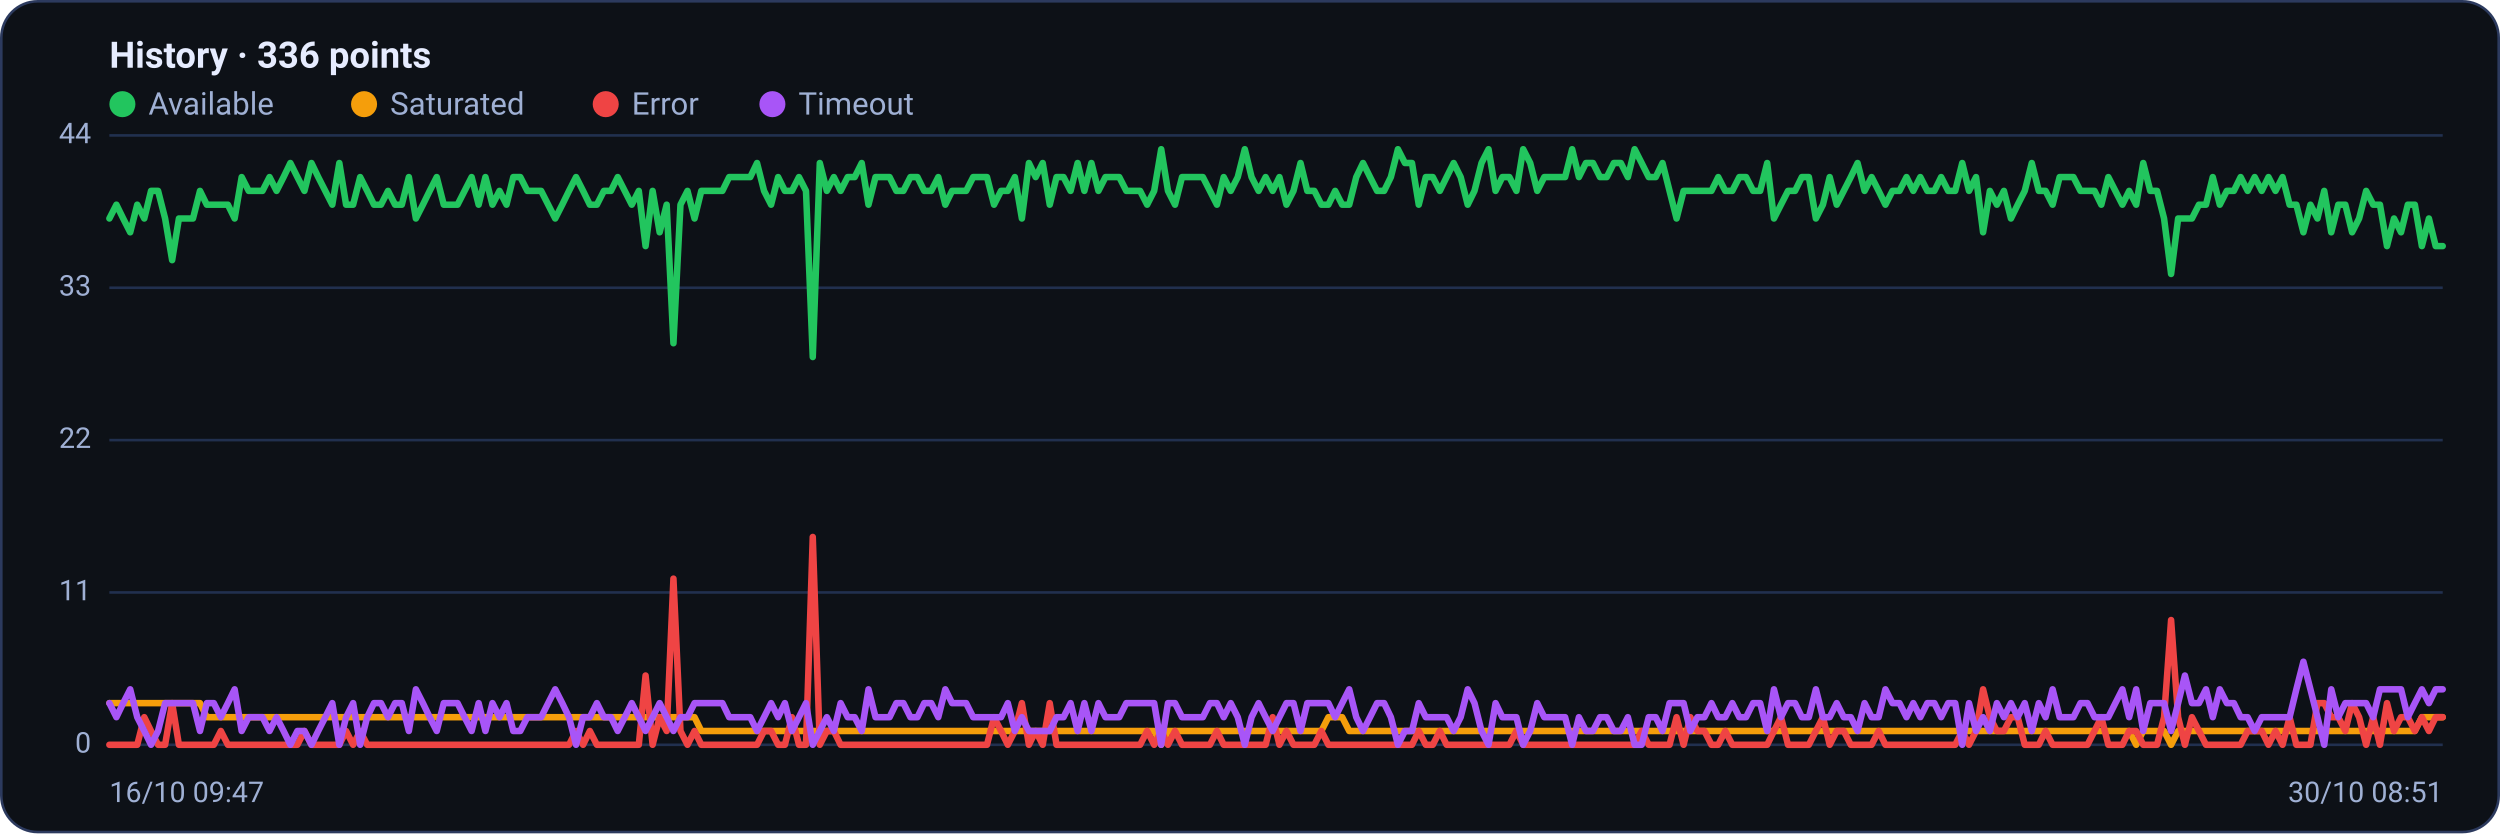
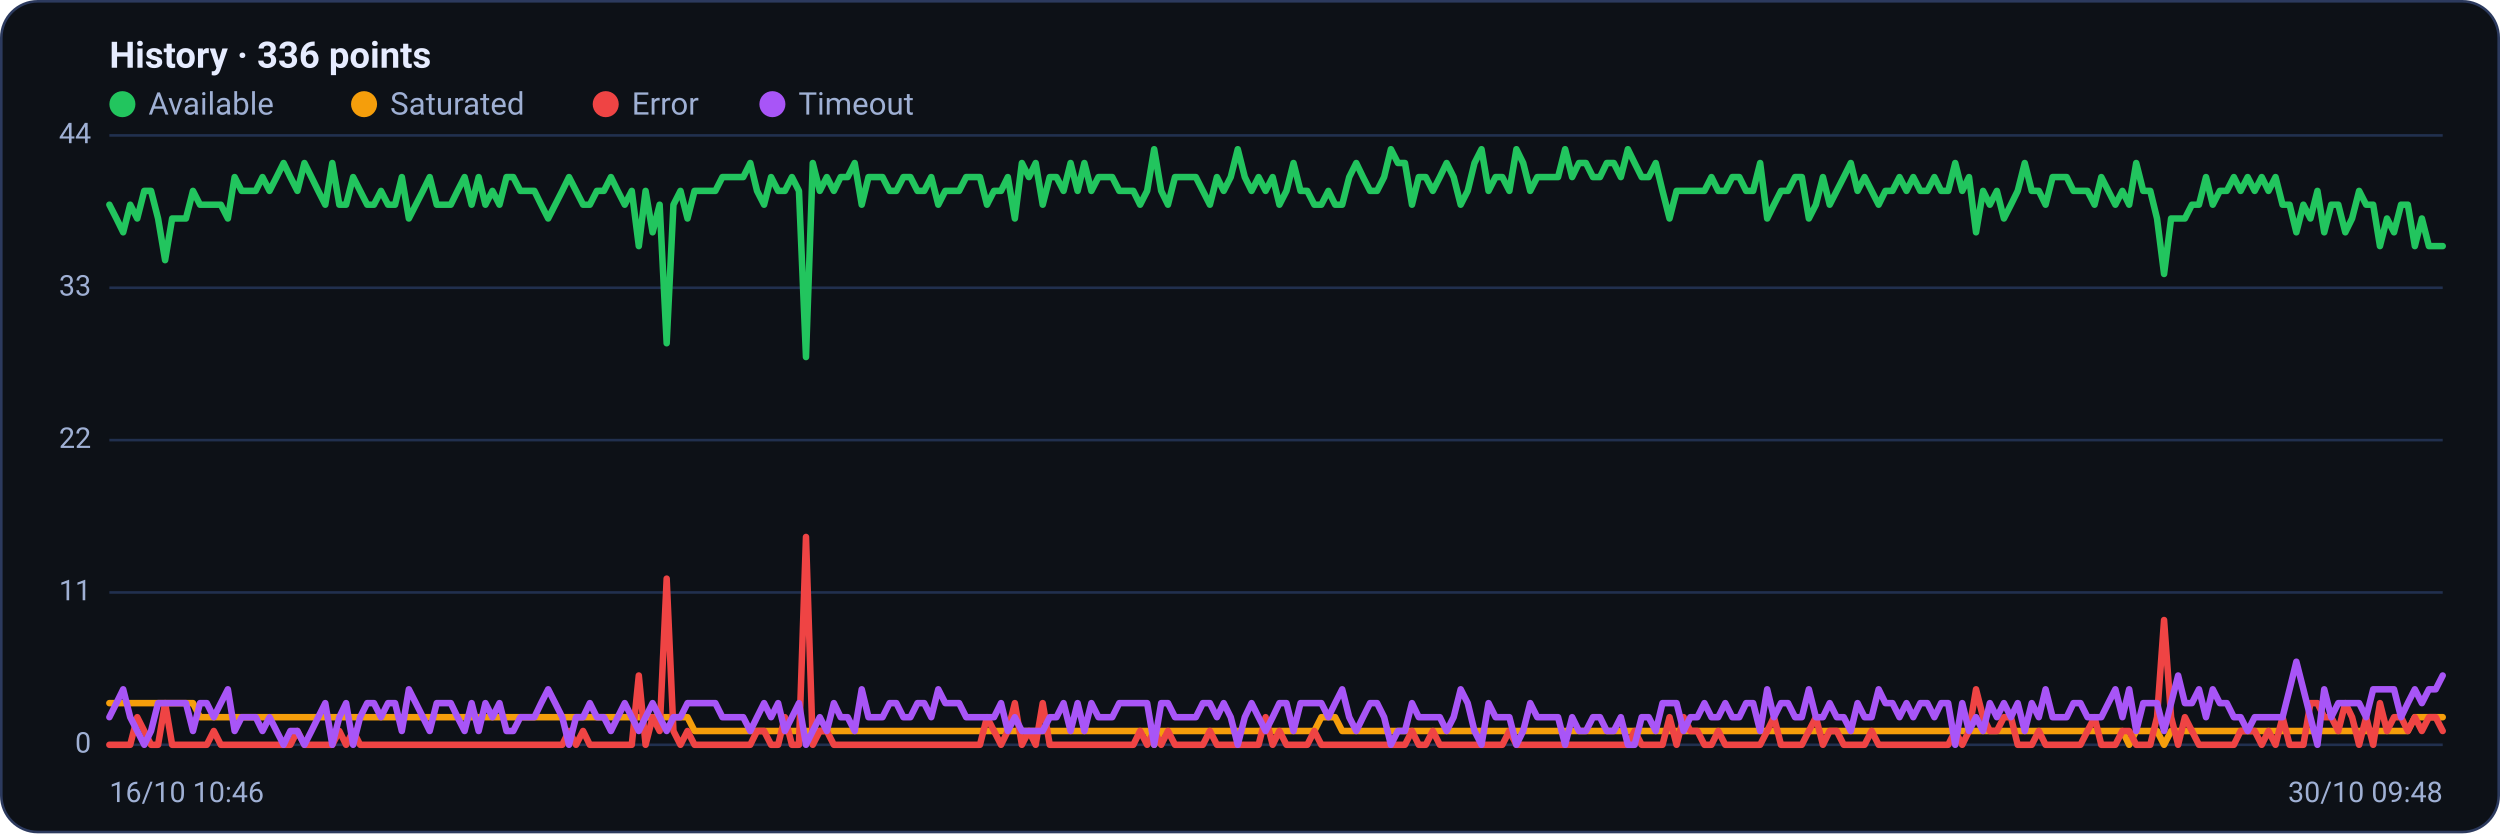
<svg xmlns="http://www.w3.org/2000/svg" viewBox="0 0 960 320" width="960" height="320" font-family="Segoe UI, system-ui, -apple-system, Roboto, Helvetica, Arial, sans-serif" role="img" aria-label="Availability history per region">
  <rect x="0.5" y="0.5" width="959" height="319" rx="14" fill="#0d1117" stroke="#2c3a5e" />
  <text x="42" y="26" font-size="14" font-weight="600" fill="#e6ecff">History · 336 points</text>
  <circle cx="47" cy="40" r="5" fill="#22c55e" />
  <text x="57" y="44" font-size="12" fill="#9fb0d4">Available</text>
  <circle cx="139.8" cy="40" r="5" fill="#f59e0b" />
  <text x="149.8" y="44" font-size="12" fill="#9fb0d4">Saturated</text>
  <circle cx="232.6" cy="40" r="5" fill="#ef4444" />
  <text x="242.6" y="44" font-size="12" fill="#9fb0d4">Error</text>
  <circle cx="296.6" cy="40" r="5" fill="#a855f7" />
  <text x="306.6" y="44" font-size="12" fill="#9fb0d4">Timeout</text>
  <line x1="42" y1="286.0" x2="938" y2="286.0" stroke="#21304f" stroke-width="1" />
  <text x="35" y="289.0" text-anchor="end" font-size="11" fill="#9fb0d4">0</text>
  <line x1="42" y1="227.5" x2="938" y2="227.5" stroke="#21304f" stroke-width="1" />
  <text x="35" y="230.5" text-anchor="end" font-size="11" fill="#9fb0d4">11</text>
  <line x1="42" y1="169.0" x2="938" y2="169.0" stroke="#21304f" stroke-width="1" />
  <text x="35" y="172.0" text-anchor="end" font-size="11" fill="#9fb0d4">22</text>
  <line x1="42" y1="110.5" x2="938" y2="110.5" stroke="#21304f" stroke-width="1" />
  <text x="35" y="113.5" text-anchor="end" font-size="11" fill="#9fb0d4">33</text>
  <line x1="42" y1="52.0" x2="938" y2="52.0" stroke="#21304f" stroke-width="1" />
  <text x="35" y="55.0" text-anchor="end" font-size="11" fill="#9fb0d4">44</text>
-   <polyline fill="none" stroke="#22c55e" stroke-width="2.5" stroke-linejoin="round" stroke-linecap="round" points="42.0,83.9 44.7,78.6 47.3,83.9 50.0,89.2 52.7,78.6 55.4,83.9 58.0,73.3 60.7,73.3 63.4,83.9 66.1,99.9 68.7,83.9 71.4,83.9 74.1,83.9 76.8,73.3 79.4,78.6 82.1,78.6 84.8,78.6 87.5,78.6 90.1,83.9 92.8,68.0 95.5,73.3 98.2,73.3 100.8,73.3 103.5,68.0 106.2,73.3 108.9,68.0 111.5,62.6 114.2,68.0 116.9,73.3 119.6,62.6 122.2,68.0 124.9,73.3 127.6,78.6 130.3,62.6 132.9,78.6 135.6,78.6 138.3,68.0 141.0,73.3 143.6,78.6 146.3,78.6 149.0,73.3 151.7,78.6 154.3,78.6 157.0,68.0 159.7,83.9 162.4,78.6 165.0,73.3 167.7,68.0 170.4,78.6 173.1,78.6 175.7,78.6 178.4,73.3 181.1,68.0 183.8,78.6 186.4,68.0 189.1,78.6 191.8,73.3 194.5,78.6 197.1,68.0 199.8,68.0 202.5,73.3 205.2,73.3 207.8,73.3 210.5,78.6 213.2,83.9 215.9,78.6 218.5,73.3 221.2,68.0 223.9,73.3 226.5,78.6 229.2,78.6 231.9,73.3 234.6,73.3 237.2,68.0 239.9,73.3 242.6,78.6 245.3,73.3 247.9,94.5 250.6,73.3 253.3,89.2 256.0,78.6 258.6,131.8 261.3,78.6 264.0,73.3 266.7,83.9 269.3,73.3 272.0,73.3 274.7,73.3 277.4,73.3 280.0,68.0 282.7,68.0 285.4,68.0 288.1,68.0 290.7,62.6 293.4,73.3 296.1,78.6 298.8,68.0 301.4,73.3 304.1,73.3 306.8,68.0 309.5,73.3 312.1,137.1 314.8,62.6 317.5,73.3 320.2,68.0 322.8,73.3 325.5,68.0 328.2,68.0 330.9,62.6 333.5,78.6 336.2,68.0 338.9,68.0 341.6,68.0 344.2,73.3 346.9,73.3 349.6,68.0 352.3,68.0 354.9,73.3 357.6,73.3 360.3,68.0 363.0,78.6 365.6,73.3 368.3,73.3 371.0,73.3 373.7,68.0 376.3,68.0 379.0,68.0 381.7,78.6 384.4,73.3 387.0,73.3 389.7,68.0 392.4,83.9 395.1,62.6 397.7,68.0 400.4,62.6 403.1,78.6 405.7,68.0 408.4,68.0 411.1,73.3 413.8,62.6 416.4,73.3 419.1,62.6 421.8,73.3 424.5,68.0 427.1,68.0 429.8,68.0 432.5,73.3 435.2,73.3 437.8,73.3 440.5,78.6 443.2,73.3 445.9,57.3 448.5,73.3 451.2,78.6 453.9,68.0 456.6,68.0 459.2,68.0 461.9,68.0 464.6,73.3 467.3,78.6 469.9,68.0 472.6,73.3 475.3,68.0 478.0,57.3 480.6,68.0 483.3,73.3 486.0,68.0 488.7,73.3 491.3,68.0 494.0,78.6 496.7,73.3 499.4,62.6 502.0,73.3 504.7,73.3 507.4,78.6 510.1,78.6 512.7,73.3 515.4,78.6 518.1,78.6 520.8,68.0 523.4,62.6 526.1,68.0 528.8,73.3 531.5,73.3 534.1,68.0 536.8,57.3 539.5,62.6 542.2,62.6 544.8,78.6 547.5,68.0 550.2,68.0 552.9,73.3 555.5,68.0 558.2,62.6 560.9,68.0 563.6,78.6 566.2,73.3 568.9,62.6 571.6,57.3 574.3,73.3 576.9,68.0 579.6,68.0 582.3,73.3 584.9,57.3 587.6,62.6 590.3,73.3 593.0,68.0 595.6,68.0 598.3,68.0 601.0,68.0 603.7,57.3 606.3,68.0 609.0,62.6 611.7,62.6 614.4,68.0 617.0,68.0 619.7,62.6 622.4,62.6 625.1,68.0 627.7,57.3 630.4,62.6 633.1,68.0 635.8,68.0 638.4,62.6 641.1,73.3 643.8,83.9 646.5,73.3 649.1,73.3 651.8,73.3 654.5,73.3 657.2,73.3 659.8,68.0 662.5,73.3 665.2,73.3 667.9,68.0 670.5,68.0 673.2,73.3 675.9,73.3 678.6,62.6 681.2,83.9 683.9,78.6 686.6,73.3 689.3,73.3 691.9,68.0 694.6,68.0 697.3,83.9 700.0,78.6 702.6,68.0 705.3,78.6 708.0,73.3 710.7,68.0 713.3,62.6 716.0,73.3 718.7,68.0 721.4,73.3 724.0,78.6 726.7,73.3 729.4,73.3 732.1,68.0 734.7,73.3 737.4,68.0 740.1,73.3 742.8,73.3 745.4,68.0 748.1,73.3 750.8,73.3 753.5,62.6 756.1,73.3 758.8,68.0 761.5,89.2 764.1,73.3 766.8,78.6 769.5,73.3 772.2,83.9 774.8,78.6 777.5,73.3 780.2,62.6 782.9,73.3 785.5,73.3 788.2,78.6 790.9,68.0 793.6,68.0 796.2,68.0 798.9,73.3 801.6,73.3 804.3,73.3 806.9,78.6 809.6,68.0 812.3,73.3 815.0,78.6 817.6,73.3 820.3,78.6 823.0,62.6 825.7,73.3 828.3,73.3 831.0,83.9 833.7,105.2 836.4,83.9 839.0,83.9 841.7,83.9 844.4,78.6 847.1,78.6 849.7,68.0 852.4,78.6 855.1,73.3 857.8,73.3 860.4,68.0 863.1,73.3 865.8,68.0 868.5,73.3 871.1,68.0 873.8,73.3 876.5,68.0 879.2,78.6 881.8,78.6 884.5,89.2 887.2,78.6 889.9,83.9 892.5,73.3 895.2,89.2 897.9,78.6 900.6,78.6 903.2,89.2 905.9,83.9 908.6,73.3 911.3,78.6 913.9,78.6 916.6,94.5 919.3,83.9 922.0,89.2 924.6,78.6 927.3,78.6 930.0,94.5 932.7,83.9 935.3,94.5 938.0,94.5" />
-   <polyline fill="none" stroke="#f59e0b" stroke-width="2.5" stroke-linejoin="round" stroke-linecap="round" points="42.0,270.0 44.7,270.0 47.3,270.0 50.0,270.0 52.7,270.0 55.4,270.0 58.0,270.0 60.7,270.0 63.4,270.0 66.1,270.0 68.7,270.0 71.4,270.0 74.1,270.0 76.8,270.0 79.4,275.4 82.1,275.4 84.8,275.4 87.5,275.4 90.1,275.4 92.8,275.4 95.5,275.4 98.2,275.4 100.8,275.4 103.5,275.4 106.2,275.4 108.9,275.4 111.5,275.4 114.2,275.4 116.9,275.4 119.6,275.4 122.2,275.4 124.9,275.4 127.6,275.4 130.3,275.4 132.9,275.4 135.6,275.4 138.3,275.4 141.0,275.4 143.6,275.4 146.3,275.4 149.0,275.4 151.7,275.4 154.3,275.4 157.0,275.4 159.7,275.4 162.4,275.4 165.0,275.4 167.7,275.4 170.4,275.4 173.1,275.4 175.7,275.4 178.4,275.4 181.1,275.4 183.8,275.4 186.4,275.4 189.1,275.4 191.8,275.4 194.5,275.4 197.1,275.4 199.8,275.4 202.5,275.4 205.2,275.4 207.8,275.4 210.5,275.4 213.2,275.4 215.9,275.4 218.5,275.4 221.2,275.4 223.9,275.4 226.5,275.4 229.2,275.4 231.9,275.4 234.6,275.4 237.2,275.4 239.9,275.4 242.6,275.4 245.3,275.4 247.9,275.4 250.6,275.4 253.3,275.4 256.0,275.4 258.6,275.4 261.3,275.4 264.0,275.4 266.7,275.4 269.3,280.7 272.0,280.7 274.7,280.7 277.4,280.7 280.0,280.7 282.7,280.7 285.4,280.7 288.1,280.7 290.7,280.7 293.4,280.7 296.1,280.7 298.8,280.7 301.4,280.7 304.1,280.7 306.8,280.7 309.5,280.7 312.1,280.7 314.8,280.7 317.5,280.7 320.2,280.7 322.8,280.7 325.5,280.7 328.2,280.7 330.9,280.7 333.5,280.7 336.2,280.7 338.9,280.7 341.6,280.7 344.2,280.7 346.9,280.7 349.6,280.7 352.3,280.7 354.9,280.7 357.6,280.7 360.3,280.7 363.0,280.7 365.6,280.7 368.3,280.7 371.0,280.7 373.7,280.7 376.3,280.7 379.0,280.7 381.7,280.7 384.4,280.7 387.0,280.7 389.7,280.7 392.4,280.7 395.1,280.7 397.7,280.7 400.4,280.7 403.1,280.7 405.7,280.7 408.4,280.7 411.1,280.7 413.8,280.7 416.4,280.7 419.1,280.7 421.8,280.7 424.5,280.7 427.1,280.7 429.8,280.7 432.5,280.7 435.2,280.7 437.8,280.7 440.5,280.7 443.2,280.7 445.9,286.0 448.5,280.7 451.2,280.7 453.9,280.7 456.6,280.7 459.2,280.7 461.9,280.7 464.6,280.7 467.3,280.7 469.9,280.7 472.6,280.7 475.3,280.7 478.0,280.7 480.6,280.7 483.3,280.7 486.0,280.7 488.7,280.7 491.3,280.7 494.0,280.7 496.7,280.7 499.4,280.7 502.0,280.7 504.7,280.7 507.4,280.7 510.1,275.4 512.7,275.4 515.4,275.4 518.1,280.7 520.8,280.7 523.4,280.7 526.1,280.7 528.8,280.7 531.5,280.7 534.1,280.7 536.8,280.7 539.5,280.7 542.2,280.7 544.8,280.7 547.5,280.7 550.2,280.7 552.9,280.7 555.5,280.7 558.2,280.7 560.9,280.7 563.6,280.7 566.2,280.7 568.9,280.7 571.6,280.7 574.3,280.7 576.9,280.7 579.6,280.7 582.3,280.7 584.9,280.7 587.6,280.7 590.3,280.7 593.0,280.7 595.6,280.7 598.3,280.7 601.0,280.7 603.7,280.7 606.3,280.7 609.0,280.7 611.7,280.7 614.4,280.7 617.0,280.7 619.7,280.7 622.4,280.7 625.1,280.7 627.7,280.7 630.4,280.7 633.1,280.7 635.8,280.7 638.4,280.7 641.1,280.7 643.8,280.7 646.5,280.7 649.1,280.7 651.8,280.7 654.5,280.7 657.2,280.7 659.8,280.7 662.5,280.7 665.2,280.7 667.9,280.7 670.5,280.7 673.2,280.7 675.9,280.7 678.6,280.7 681.2,280.7 683.9,280.7 686.6,280.7 689.3,280.7 691.9,280.7 694.6,280.7 697.3,280.7 700.0,280.7 702.6,280.7 705.3,280.7 708.0,280.7 710.7,280.7 713.3,280.7 716.0,280.7 718.7,280.7 721.4,280.7 724.0,280.7 726.7,280.7 729.4,280.7 732.1,280.7 734.7,280.7 737.4,280.7 740.1,280.7 742.8,280.7 745.4,280.7 748.1,280.7 750.8,280.7 753.5,280.7 756.1,280.7 758.8,280.7 761.5,280.7 764.1,280.7 766.8,280.7 769.5,280.7 772.2,280.7 774.8,280.7 777.5,280.7 780.2,280.7 782.9,280.7 785.5,280.7 788.2,280.7 790.9,280.7 793.6,280.7 796.2,280.7 798.9,280.7 801.6,280.7 804.3,280.7 806.9,280.7 809.6,280.7 812.3,280.7 815.0,280.7 817.6,280.7 820.3,286.0 823.0,280.7 825.7,280.7 828.3,280.7 831.0,280.7 833.7,286.0 836.4,280.7 839.0,280.7 841.7,280.7 844.4,280.7 847.1,280.7 849.7,280.7 852.4,280.7 855.1,280.7 857.8,280.7 860.4,280.7 863.1,280.7 865.8,280.7 868.5,280.7 871.1,280.7 873.8,280.7 876.5,280.7 879.2,280.7 881.8,280.7 884.5,280.7 887.2,280.7 889.9,280.7 892.5,280.7 895.2,280.7 897.9,280.7 900.6,280.7 903.2,280.7 905.9,280.7 908.6,280.7 911.3,280.7 913.9,280.7 916.6,280.7 919.3,280.7 922.0,280.7 924.6,280.7 927.3,280.7 930.0,275.4 932.7,275.4 935.3,275.4 938.0,275.4" />
-   <polyline fill="none" stroke="#ef4444" stroke-width="2.5" stroke-linejoin="round" stroke-linecap="round" points="42.0,286.0 44.7,286.0 47.3,286.0 50.0,286.0 52.7,286.0 55.4,275.4 58.0,280.7 60.7,286.0 63.4,286.0 66.1,270.0 68.7,286.0 71.4,286.0 74.1,286.0 76.8,286.0 79.4,286.0 82.1,286.0 84.8,280.7 87.5,286.0 90.1,286.0 92.8,286.0 95.5,286.0 98.2,286.0 100.8,286.0 103.5,286.0 106.2,286.0 108.9,286.0 111.5,286.0 114.2,286.0 116.9,280.7 119.6,286.0 122.2,286.0 124.9,286.0 127.6,286.0 130.3,286.0 132.9,280.7 135.6,286.0 138.3,280.7 141.0,286.0 143.6,286.0 146.3,286.0 149.0,286.0 151.7,286.0 154.3,286.0 157.0,286.0 159.7,286.0 162.4,286.0 165.0,286.0 167.7,286.0 170.4,286.0 173.1,286.0 175.7,286.0 178.4,286.0 181.1,286.0 183.8,286.0 186.4,286.0 189.1,286.0 191.8,286.0 194.5,286.0 197.1,286.0 199.8,286.0 202.5,286.0 205.2,286.0 207.8,286.0 210.5,286.0 213.2,286.0 215.9,286.0 218.5,286.0 221.2,280.7 223.9,286.0 226.5,280.7 229.2,286.0 231.9,286.0 234.6,286.0 237.2,286.0 239.9,286.0 242.6,286.0 245.3,286.0 247.9,259.4 250.6,286.0 253.3,275.4 256.0,280.7 258.6,222.2 261.3,280.7 264.0,286.0 266.7,280.7 269.3,286.0 272.0,286.0 274.7,286.0 277.4,286.0 280.0,286.0 282.7,286.0 285.4,286.0 288.1,286.0 290.7,286.0 293.4,280.7 296.1,280.7 298.8,286.0 301.4,286.0 304.1,275.4 306.8,286.0 309.5,286.0 312.1,206.2 314.8,286.0 317.5,280.7 320.2,280.7 322.8,286.0 325.5,286.0 328.2,286.0 330.9,286.0 333.5,286.0 336.2,286.0 338.9,286.0 341.6,286.0 344.2,286.0 346.9,286.0 349.6,286.0 352.3,286.0 354.9,286.0 357.6,286.0 360.3,286.0 363.0,286.0 365.6,286.0 368.3,286.0 371.0,286.0 373.7,286.0 376.3,286.0 379.0,286.0 381.7,275.4 384.4,280.7 387.0,286.0 389.7,280.7 392.4,270.0 395.1,286.0 397.7,280.7 400.4,286.0 403.1,270.0 405.7,286.0 408.4,286.0 411.1,286.0 413.8,286.0 416.4,286.0 419.1,286.0 421.8,286.0 424.5,286.0 427.1,286.0 429.8,286.0 432.5,286.0 435.2,286.0 437.8,286.0 440.5,280.7 443.2,286.0 445.9,280.7 448.5,286.0 451.2,280.7 453.9,286.0 456.6,286.0 459.2,286.0 461.9,286.0 464.6,286.0 467.3,280.7 469.9,286.0 472.6,286.0 475.3,286.0 478.0,286.0 480.6,286.0 483.3,286.0 486.0,286.0 488.7,275.4 491.3,286.0 494.0,280.7 496.7,286.0 499.4,286.0 502.0,286.0 504.7,286.0 507.4,280.7 510.1,286.0 512.7,286.0 515.4,286.0 518.1,286.0 520.8,286.0 523.4,286.0 526.1,286.0 528.8,286.0 531.5,286.0 534.1,286.0 536.8,286.0 539.5,286.0 542.2,286.0 544.8,280.7 547.5,286.0 550.2,286.0 552.9,280.7 555.5,286.0 558.2,286.0 560.9,286.0 563.6,286.0 566.2,286.0 568.9,286.0 571.6,286.0 574.3,286.0 576.9,286.0 579.6,286.0 582.3,280.7 584.9,286.0 587.6,286.0 590.3,286.0 593.0,286.0 595.6,286.0 598.3,286.0 601.0,286.0 603.7,286.0 606.3,286.0 609.0,286.0 611.7,286.0 614.4,286.0 617.0,286.0 619.7,286.0 622.4,286.0 625.1,286.0 627.7,286.0 630.4,280.7 633.1,286.0 635.8,286.0 638.4,286.0 641.1,286.0 643.8,275.4 646.5,286.0 649.1,275.4 651.8,280.7 654.5,280.7 657.2,286.0 659.8,286.0 662.5,280.7 665.2,286.0 667.9,286.0 670.5,286.0 673.2,286.0 675.9,286.0 678.6,286.0 681.2,280.7 683.9,275.4 686.6,286.0 689.3,286.0 691.9,286.0 694.6,286.0 697.3,280.7 700.0,275.4 702.6,286.0 705.3,280.7 708.0,280.7 710.7,286.0 713.3,286.0 716.0,286.0 718.7,286.0 721.4,280.7 724.0,286.0 726.7,286.0 729.4,286.0 732.1,286.0 734.7,286.0 737.4,286.0 740.1,286.0 742.8,286.0 745.4,286.0 748.1,286.0 750.8,286.0 753.5,280.7 756.1,286.0 758.8,280.7 761.5,264.7 764.1,275.4 766.8,280.7 769.5,280.7 772.2,275.4 774.8,275.4 777.5,286.0 780.2,286.0 782.9,286.0 785.5,280.7 788.2,286.0 790.9,286.0 793.6,286.0 796.2,286.0 798.9,286.0 801.6,286.0 804.3,280.7 806.9,275.4 809.6,286.0 812.3,286.0 815.0,286.0 817.6,280.7 820.3,280.7 823.0,286.0 825.7,286.0 828.3,286.0 831.0,275.4 833.7,238.1 836.4,275.4 839.0,286.0 841.7,275.4 844.4,280.7 847.1,286.0 849.7,286.0 852.4,286.0 855.1,286.0 857.8,286.0 860.4,286.0 863.1,280.7 865.8,280.7 868.5,280.7 871.1,286.0 873.8,280.7 876.5,286.0 879.2,275.4 881.8,286.0 884.5,286.0 887.2,286.0 889.9,270.0 892.5,270.0 895.2,275.4 897.9,275.4 900.6,280.7 903.2,270.0 905.9,275.4 908.6,286.0 911.3,275.4 913.9,286.0 916.6,270.0 919.3,280.7 922.0,275.4 924.6,275.4 927.3,280.7 930.0,275.4 932.7,280.7 935.3,275.4 938.0,275.4" />
-   <polyline fill="none" stroke="#a855f7" stroke-width="2.5" stroke-linejoin="round" stroke-linecap="round" points="42.0,270.0 44.7,275.4 47.3,270.0 50.0,264.7 52.7,275.4 55.4,280.7 58.0,286.0 60.7,280.7 63.4,270.0 66.1,270.0 68.7,270.0 71.4,270.0 74.1,270.0 76.8,280.7 79.4,270.0 82.1,270.0 84.8,275.4 87.5,270.0 90.1,264.7 92.8,280.7 95.5,275.4 98.2,275.4 100.8,275.4 103.5,280.7 106.2,275.4 108.9,280.7 111.5,286.0 114.2,280.7 116.9,280.7 119.6,286.0 122.2,280.7 124.9,275.4 127.6,270.0 130.3,286.0 132.9,275.4 135.6,270.0 138.3,286.0 141.0,275.4 143.6,270.0 146.3,270.0 149.0,275.4 151.7,270.0 154.3,270.0 157.0,280.7 159.7,264.7 162.4,270.0 165.0,275.4 167.7,280.7 170.4,270.0 173.1,270.0 175.7,270.0 178.4,275.4 181.1,280.7 183.8,270.0 186.4,280.7 189.1,270.0 191.8,275.4 194.5,270.0 197.1,280.7 199.8,280.7 202.5,275.4 205.2,275.4 207.8,275.4 210.5,270.0 213.2,264.7 215.9,270.0 218.5,275.4 221.2,286.0 223.9,275.4 226.5,275.4 229.2,270.0 231.9,275.4 234.6,275.4 237.2,280.7 239.9,275.4 242.6,270.0 245.3,275.4 247.9,280.7 250.6,275.4 253.3,270.0 256.0,275.4 258.6,280.7 261.3,275.4 264.0,275.4 266.7,270.0 269.3,270.0 272.0,270.0 274.7,270.0 277.4,270.0 280.0,275.4 282.7,275.4 285.4,275.4 288.1,275.4 290.7,280.7 293.4,275.4 296.1,270.0 298.8,275.4 301.4,270.0 304.1,280.7 306.8,275.4 309.5,270.0 312.1,286.0 314.8,280.7 317.5,275.4 320.2,280.7 322.8,270.0 325.5,275.4 328.2,275.4 330.9,280.7 333.5,264.7 336.2,275.4 338.9,275.4 341.6,275.4 344.2,270.0 346.9,270.0 349.6,275.4 352.3,275.4 354.9,270.0 357.6,270.0 360.3,275.4 363.0,264.7 365.6,270.0 368.3,270.0 371.0,270.0 373.7,275.4 376.3,275.4 379.0,275.4 381.7,275.4 384.4,275.4 387.0,270.0 389.7,280.7 392.4,275.4 395.1,280.7 397.7,280.7 400.4,280.7 403.1,280.7 405.7,275.4 408.4,275.4 411.1,270.0 413.8,280.7 416.4,270.0 419.1,280.7 421.8,270.0 424.5,275.4 427.1,275.4 429.8,275.4 432.5,270.0 435.2,270.0 437.8,270.0 440.5,270.0 443.2,270.0 445.9,286.0 448.5,270.0 451.2,270.0 453.9,275.4 456.6,275.4 459.2,275.4 461.9,275.4 464.6,270.0 467.3,270.0 469.9,275.4 472.6,270.0 475.3,275.4 478.0,286.0 480.6,275.4 483.3,270.0 486.0,275.4 488.7,280.7 491.3,275.4 494.0,270.0 496.7,270.0 499.4,280.7 502.0,270.0 504.7,270.0 507.4,270.0 510.1,270.0 512.7,275.4 515.4,270.0 518.1,264.7 520.8,275.4 523.4,280.7 526.1,275.4 528.8,270.0 531.5,270.0 534.1,275.4 536.8,286.0 539.5,280.7 542.2,280.7 544.8,270.0 547.5,275.4 550.2,275.4 552.9,275.4 555.5,275.4 558.2,280.7 560.9,275.4 563.6,264.7 566.2,270.0 568.9,280.7 571.6,286.0 574.3,270.0 576.9,275.4 579.6,275.4 582.3,275.4 584.9,286.0 587.6,280.7 590.3,270.0 593.0,275.4 595.6,275.4 598.3,275.4 601.0,275.4 603.7,286.0 606.3,275.4 609.0,280.7 611.7,280.7 614.4,275.4 617.0,275.4 619.7,280.7 622.4,280.7 625.1,275.4 627.7,286.0 630.4,286.0 633.1,275.4 635.8,275.4 638.4,280.7 641.1,270.0 643.8,270.0 646.5,270.0 649.1,280.7 651.8,275.4 654.5,275.4 657.2,270.0 659.8,275.4 662.5,275.4 665.2,270.0 667.9,275.4 670.5,275.4 673.2,270.0 675.9,270.0 678.6,280.7 681.2,264.7 683.9,275.4 686.6,270.0 689.3,270.0 691.9,275.4 694.6,275.4 697.3,264.7 700.0,275.4 702.6,275.4 705.3,270.0 708.0,275.4 710.7,275.4 713.3,280.7 716.0,270.0 718.7,275.4 721.4,275.4 724.0,264.7 726.7,270.0 729.4,270.0 732.1,275.4 734.7,270.0 737.4,275.4 740.1,270.0 742.8,270.0 745.4,275.4 748.1,270.0 750.8,270.0 753.5,286.0 756.1,270.0 758.8,280.7 761.5,275.4 764.1,280.7 766.8,270.0 769.5,275.4 772.2,270.0 774.8,275.4 777.5,270.0 780.2,280.7 782.9,270.0 785.5,275.4 788.2,264.7 790.9,275.4 793.6,275.4 796.2,275.4 798.9,270.0 801.6,270.0 804.3,275.4 806.9,275.4 809.6,275.4 812.3,270.0 815.0,264.7 817.6,275.4 820.3,264.7 823.0,280.7 825.7,270.0 828.3,270.0 831.0,270.0 833.7,280.7 836.4,270.0 839.0,259.4 841.7,270.0 844.4,270.0 847.1,264.7 849.7,275.4 852.4,264.7 855.1,270.0 857.8,270.0 860.4,275.4 863.1,275.4 865.8,280.7 868.5,275.4 871.1,275.4 873.8,275.4 876.5,275.4 879.2,275.4 881.8,264.7 884.5,254.1 887.2,264.7 889.9,275.4 892.5,286.0 895.2,264.7 897.9,275.4 900.6,270.0 903.2,270.0 905.9,270.0 908.6,270.0 911.3,275.4 913.9,264.7 916.6,264.7 919.3,264.7 922.0,264.7 924.6,275.4 927.3,270.0 930.0,264.7 932.7,270.0 935.3,264.7 938.0,264.7" />
-   <text x="42" y="308" font-size="11" fill="#9fb0d4">16/10 09:47</text>
-   <text x="938" y="308" text-anchor="end" font-size="11" fill="#9fb0d4">30/10 08:51</text>
+   <polyline fill="none" stroke="#22c55e" stroke-width="2.5" stroke-linejoin="round" stroke-linecap="round" points="42.0,78.6 44.7,83.9 47.3,89.2 50.0,78.6 52.7,83.9 55.4,73.3 58.0,73.3 60.7,83.9 63.4,99.9 66.1,83.9 68.7,83.9 71.4,83.9 74.1,73.3 76.8,78.6 79.4,78.6 82.1,78.6 84.8,78.6 87.5,83.9 90.1,68.0 92.8,73.3 95.5,73.3 98.2,73.3 100.8,68.0 103.5,73.3 106.2,68.0 108.9,62.6 111.5,68.0 114.2,73.3 116.9,62.6 119.6,68.0 122.2,73.3 124.9,78.6 127.6,62.6 130.3,78.6 132.9,78.6 135.6,68.0 138.3,73.3 141.0,78.6 143.6,78.6 146.3,73.3 149.0,78.6 151.7,78.6 154.3,68.0 157.0,83.9 159.7,78.6 162.4,73.3 165.0,68.0 167.7,78.6 170.4,78.6 173.1,78.6 175.7,73.3 178.4,68.0 181.1,78.6 183.8,68.0 186.4,78.6 189.1,73.3 191.8,78.6 194.5,68.0 197.1,68.0 199.8,73.3 202.5,73.3 205.2,73.3 207.8,78.6 210.5,83.9 213.2,78.6 215.9,73.3 218.5,68.0 221.2,73.3 223.9,78.6 226.5,78.6 229.2,73.3 231.9,73.3 234.6,68.0 237.2,73.3 239.9,78.6 242.6,73.3 245.3,94.5 247.9,73.3 250.6,89.2 253.3,78.6 256.0,131.8 258.6,78.6 261.3,73.3 264.0,83.9 266.7,73.3 269.3,73.3 272.0,73.3 274.7,73.3 277.4,68.0 280.0,68.0 282.7,68.0 285.4,68.0 288.1,62.6 290.7,73.3 293.4,78.6 296.1,68.0 298.8,73.3 301.4,73.3 304.1,68.0 306.8,73.3 309.5,137.1 312.1,62.6 314.8,73.3 317.5,68.0 320.2,73.3 322.8,68.0 325.5,68.0 328.2,62.6 330.9,78.6 333.5,68.0 336.2,68.0 338.9,68.0 341.6,73.3 344.2,73.3 346.9,68.0 349.6,68.0 352.3,73.3 354.9,73.3 357.6,68.0 360.3,78.6 363.0,73.3 365.6,73.3 368.3,73.3 371.0,68.0 373.7,68.0 376.3,68.0 379.0,78.6 381.7,73.3 384.4,73.3 387.0,68.0 389.7,83.9 392.4,62.6 395.1,68.0 397.7,62.6 400.4,78.6 403.1,68.0 405.7,68.0 408.4,73.3 411.1,62.6 413.8,73.3 416.4,62.6 419.1,73.3 421.8,68.0 424.5,68.0 427.1,68.0 429.8,73.3 432.5,73.3 435.2,73.3 437.8,78.6 440.5,73.3 443.2,57.3 445.9,73.3 448.5,78.6 451.2,68.0 453.9,68.0 456.6,68.0 459.2,68.0 461.9,73.3 464.6,78.6 467.3,68.0 469.9,73.3 472.6,68.0 475.3,57.3 478.0,68.0 480.6,73.3 483.3,68.0 486.0,73.3 488.7,68.0 491.3,78.6 494.0,73.3 496.7,62.6 499.4,73.3 502.0,73.3 504.7,78.6 507.4,78.6 510.1,73.3 512.7,78.6 515.4,78.6 518.1,68.0 520.8,62.6 523.4,68.0 526.1,73.3 528.8,73.3 531.5,68.0 534.1,57.3 536.8,62.6 539.5,62.6 542.2,78.6 544.8,68.0 547.5,68.0 550.2,73.3 552.9,68.0 555.5,62.6 558.2,68.0 560.9,78.6 563.6,73.3 566.2,62.6 568.9,57.3 571.6,73.3 574.3,68.0 576.9,68.0 579.6,73.3 582.3,57.3 584.9,62.6 587.6,73.3 590.3,68.0 593.0,68.0 595.6,68.0 598.3,68.0 601.0,57.3 603.7,68.0 606.3,62.6 609.0,62.6 611.7,68.0 614.4,68.0 617.0,62.6 619.7,62.6 622.4,68.0 625.1,57.3 627.7,62.6 630.4,68.0 633.1,68.0 635.8,62.6 638.4,73.3 641.1,83.9 643.8,73.3 646.5,73.3 649.1,73.3 651.8,73.3 654.5,73.3 657.2,68.0 659.8,73.3 662.5,73.3 665.2,68.0 667.9,68.0 670.5,73.3 673.2,73.3 675.9,62.6 678.6,83.9 681.2,78.6 683.9,73.3 686.6,73.3 689.3,68.0 691.9,68.0 694.6,83.9 697.3,78.6 700.0,68.0 702.6,78.6 705.3,73.3 708.0,68.0 710.7,62.6 713.3,73.3 716.0,68.0 718.7,73.3 721.4,78.6 724.0,73.3 726.7,73.3 729.4,68.0 732.1,73.3 734.7,68.0 737.4,73.3 740.1,73.3 742.8,68.0 745.4,73.3 748.1,73.3 750.8,62.6 753.5,73.3 756.1,68.0 758.8,89.2 761.5,73.3 764.1,78.6 766.8,73.3 769.5,83.9 772.2,78.6 774.8,73.3 777.5,62.6 780.2,73.3 782.9,73.3 785.5,78.6 788.2,68.0 790.9,68.0 793.6,68.0 796.2,73.3 798.9,73.3 801.6,73.3 804.3,78.6 806.9,68.0 809.6,73.3 812.3,78.6 815.0,73.3 817.6,78.6 820.3,62.6 823.0,73.3 825.7,73.3 828.3,83.9 831.0,105.2 833.7,83.9 836.4,83.9 839.0,83.9 841.7,78.6 844.4,78.6 847.1,68.0 849.7,78.6 852.4,73.3 855.1,73.3 857.8,68.0 860.4,73.3 863.1,68.0 865.8,73.3 868.5,68.0 871.1,73.3 873.8,68.0 876.5,78.6 879.2,78.6 881.8,89.2 884.5,78.6 887.2,83.9 889.9,73.3 892.5,89.2 895.2,78.6 897.9,78.6 900.6,89.2 903.2,83.9 905.9,73.3 908.6,78.6 911.3,78.6 913.9,94.5 916.6,83.9 919.3,89.2 922.0,78.6 924.6,78.6 927.3,94.5 930.0,83.9 932.7,94.5 935.3,94.5 938.0,94.5" />
+   <polyline fill="none" stroke="#f59e0b" stroke-width="2.5" stroke-linejoin="round" stroke-linecap="round" points="42.0,270.0 44.7,270.0 47.3,270.0 50.0,270.0 52.7,270.0 55.4,270.0 58.0,270.0 60.7,270.0 63.4,270.0 66.1,270.0 68.7,270.0 71.4,270.0 74.1,270.0 76.8,275.4 79.4,275.4 82.1,275.4 84.8,275.4 87.5,275.4 90.1,275.4 92.8,275.4 95.5,275.4 98.2,275.4 100.8,275.4 103.5,275.4 106.2,275.4 108.9,275.4 111.5,275.4 114.2,275.4 116.9,275.4 119.6,275.4 122.2,275.4 124.9,275.4 127.6,275.4 130.3,275.4 132.9,275.4 135.6,275.4 138.3,275.4 141.0,275.4 143.6,275.4 146.3,275.4 149.0,275.4 151.7,275.4 154.3,275.4 157.0,275.4 159.7,275.4 162.4,275.4 165.0,275.4 167.7,275.4 170.4,275.4 173.1,275.4 175.7,275.4 178.4,275.4 181.1,275.4 183.8,275.4 186.4,275.4 189.1,275.4 191.8,275.4 194.5,275.4 197.1,275.4 199.8,275.4 202.5,275.4 205.2,275.4 207.8,275.4 210.5,275.4 213.2,275.4 215.9,275.4 218.5,275.4 221.2,275.4 223.9,275.4 226.5,275.4 229.2,275.4 231.9,275.4 234.6,275.4 237.2,275.4 239.9,275.4 242.6,275.4 245.3,275.4 247.9,275.4 250.6,275.4 253.3,275.4 256.0,275.4 258.6,275.4 261.3,275.4 264.0,275.4 266.7,280.7 269.3,280.7 272.0,280.7 274.7,280.7 277.4,280.7 280.0,280.7 282.7,280.7 285.4,280.7 288.1,280.7 290.7,280.7 293.4,280.7 296.1,280.7 298.8,280.7 301.4,280.7 304.1,280.7 306.8,280.7 309.5,280.7 312.1,280.7 314.8,280.7 317.5,280.7 320.2,280.7 322.8,280.7 325.5,280.7 328.2,280.7 330.9,280.7 333.5,280.7 336.2,280.7 338.9,280.7 341.6,280.7 344.2,280.7 346.9,280.7 349.6,280.7 352.3,280.7 354.9,280.7 357.6,280.7 360.3,280.7 363.0,280.7 365.6,280.7 368.3,280.7 371.0,280.7 373.7,280.7 376.3,280.7 379.0,280.7 381.7,280.7 384.4,280.7 387.0,280.7 389.7,280.7 392.4,280.7 395.1,280.7 397.7,280.7 400.4,280.7 403.1,280.7 405.7,280.7 408.4,280.7 411.1,280.7 413.8,280.7 416.4,280.7 419.1,280.7 421.8,280.7 424.5,280.7 427.1,280.7 429.8,280.7 432.5,280.7 435.2,280.7 437.8,280.7 440.5,280.7 443.2,286.0 445.9,280.7 448.5,280.7 451.2,280.7 453.9,280.7 456.6,280.7 459.2,280.7 461.9,280.7 464.6,280.7 467.3,280.7 469.9,280.7 472.6,280.7 475.3,280.7 478.0,280.7 480.6,280.7 483.3,280.7 486.0,280.7 488.7,280.7 491.3,280.7 494.0,280.7 496.7,280.7 499.4,280.7 502.0,280.7 504.7,280.7 507.4,275.4 510.1,275.4 512.7,275.4 515.4,280.7 518.1,280.7 520.8,280.7 523.4,280.7 526.1,280.7 528.8,280.7 531.5,280.7 534.1,280.7 536.8,280.7 539.5,280.7 542.2,280.7 544.8,280.7 547.5,280.7 550.2,280.7 552.9,280.7 555.5,280.7 558.2,280.7 560.9,280.7 563.6,280.7 566.2,280.7 568.9,280.7 571.6,280.7 574.3,280.7 576.9,280.7 579.6,280.7 582.3,280.7 584.9,280.7 587.6,280.7 590.3,280.7 593.0,280.7 595.6,280.7 598.3,280.7 601.0,280.7 603.7,280.7 606.3,280.7 609.0,280.7 611.7,280.7 614.4,280.7 617.0,280.7 619.7,280.7 622.4,280.7 625.1,280.7 627.7,280.7 630.4,280.7 633.1,280.7 635.8,280.7 638.4,280.7 641.1,280.7 643.8,280.7 646.5,280.7 649.1,280.7 651.8,280.7 654.5,280.7 657.2,280.7 659.8,280.7 662.5,280.7 665.2,280.7 667.9,280.7 670.5,280.7 673.2,280.7 675.9,280.7 678.6,280.7 681.2,280.7 683.9,280.7 686.6,280.7 689.3,280.7 691.9,280.7 694.6,280.7 697.3,280.7 700.0,280.7 702.6,280.7 705.3,280.7 708.0,280.7 710.7,280.7 713.3,280.7 716.0,280.7 718.7,280.7 721.4,280.7 724.0,280.7 726.7,280.7 729.4,280.7 732.1,280.7 734.7,280.7 737.4,280.7 740.1,280.7 742.8,280.7 745.4,280.7 748.1,280.7 750.8,280.7 753.5,280.7 756.1,280.7 758.8,280.7 761.5,280.7 764.1,280.7 766.8,280.7 769.5,280.7 772.2,280.7 774.8,280.7 777.5,280.7 780.2,280.7 782.9,280.7 785.5,280.7 788.2,280.7 790.9,280.7 793.6,280.7 796.2,280.7 798.9,280.7 801.6,280.7 804.3,280.7 806.9,280.7 809.6,280.7 812.3,280.7 815.0,280.7 817.6,286.0 820.3,280.7 823.0,280.7 825.7,280.7 828.3,280.7 831.0,286.0 833.7,280.7 836.4,280.7 839.0,280.7 841.7,280.7 844.4,280.7 847.1,280.7 849.7,280.7 852.4,280.7 855.1,280.7 857.8,280.7 860.4,280.7 863.1,280.7 865.8,280.7 868.5,280.7 871.1,280.7 873.8,280.7 876.5,280.7 879.2,280.7 881.8,280.7 884.5,280.7 887.2,280.7 889.9,280.7 892.5,280.7 895.2,280.7 897.9,280.7 900.6,280.7 903.2,280.7 905.9,280.7 908.6,280.7 911.3,280.7 913.9,280.7 916.6,280.7 919.3,280.7 922.0,280.7 924.6,280.7 927.3,275.4 930.0,275.4 932.7,275.4 935.3,275.4 938.0,275.4" />
+   <polyline fill="none" stroke="#ef4444" stroke-width="2.5" stroke-linejoin="round" stroke-linecap="round" points="42.0,286.0 44.7,286.0 47.3,286.0 50.0,286.0 52.7,275.4 55.4,280.7 58.0,286.0 60.7,286.0 63.4,270.0 66.1,286.0 68.7,286.0 71.4,286.0 74.1,286.0 76.8,286.0 79.4,286.0 82.1,280.7 84.8,286.0 87.5,286.0 90.1,286.0 92.8,286.0 95.5,286.0 98.2,286.0 100.8,286.0 103.5,286.0 106.2,286.0 108.9,286.0 111.5,286.0 114.2,280.7 116.9,286.0 119.6,286.0 122.2,286.0 124.9,286.0 127.6,286.0 130.3,280.7 132.9,286.0 135.6,280.7 138.3,286.0 141.0,286.0 143.6,286.0 146.3,286.0 149.0,286.0 151.7,286.0 154.3,286.0 157.0,286.0 159.7,286.0 162.4,286.0 165.0,286.0 167.7,286.0 170.4,286.0 173.1,286.0 175.7,286.0 178.4,286.0 181.1,286.0 183.8,286.0 186.4,286.0 189.1,286.0 191.8,286.0 194.5,286.0 197.1,286.0 199.8,286.0 202.5,286.0 205.2,286.0 207.8,286.0 210.5,286.0 213.2,286.0 215.9,286.0 218.5,280.7 221.2,286.0 223.9,280.7 226.5,286.0 229.2,286.0 231.9,286.0 234.6,286.0 237.2,286.0 239.9,286.0 242.6,286.0 245.3,259.4 247.9,286.0 250.6,275.4 253.3,280.7 256.0,222.2 258.6,280.7 261.3,286.0 264.0,280.7 266.7,286.0 269.3,286.0 272.0,286.0 274.7,286.0 277.4,286.0 280.0,286.0 282.7,286.0 285.4,286.0 288.1,286.0 290.7,280.7 293.4,280.7 296.1,286.0 298.8,286.0 301.4,275.4 304.1,286.0 306.8,286.0 309.5,206.2 312.1,286.0 314.8,280.7 317.5,280.7 320.2,286.0 322.8,286.0 325.5,286.0 328.2,286.0 330.9,286.0 333.5,286.0 336.2,286.0 338.9,286.0 341.6,286.0 344.2,286.0 346.9,286.0 349.6,286.0 352.3,286.0 354.9,286.0 357.6,286.0 360.3,286.0 363.0,286.0 365.6,286.0 368.3,286.0 371.0,286.0 373.7,286.0 376.3,286.0 379.0,275.4 381.7,280.7 384.4,286.0 387.0,280.7 389.7,270.0 392.4,286.0 395.1,280.7 397.7,286.0 400.4,270.0 403.1,286.0 405.7,286.0 408.4,286.0 411.1,286.0 413.8,286.0 416.4,286.0 419.1,286.0 421.8,286.0 424.5,286.0 427.1,286.0 429.8,286.0 432.5,286.0 435.2,286.0 437.8,280.7 440.5,286.0 443.2,280.7 445.9,286.0 448.5,280.7 451.2,286.0 453.9,286.0 456.6,286.0 459.2,286.0 461.9,286.0 464.6,280.7 467.3,286.0 469.9,286.0 472.6,286.0 475.3,286.0 478.0,286.0 480.6,286.0 483.3,286.0 486.0,275.4 488.7,286.0 491.3,280.7 494.0,286.0 496.7,286.0 499.4,286.0 502.0,286.0 504.7,280.7 507.4,286.0 510.1,286.0 512.7,286.0 515.4,286.0 518.1,286.0 520.8,286.0 523.4,286.0 526.1,286.0 528.8,286.0 531.5,286.0 534.1,286.0 536.8,286.0 539.5,286.0 542.2,280.7 544.8,286.0 547.5,286.0 550.2,280.7 552.9,286.0 555.5,286.0 558.2,286.0 560.9,286.0 563.6,286.0 566.2,286.0 568.9,286.0 571.6,286.0 574.3,286.0 576.9,286.0 579.6,280.7 582.3,286.0 584.9,286.0 587.6,286.0 590.3,286.0 593.0,286.0 595.6,286.0 598.3,286.0 601.0,286.0 603.7,286.0 606.3,286.0 609.0,286.0 611.7,286.0 614.4,286.0 617.0,286.0 619.7,286.0 622.4,286.0 625.1,286.0 627.7,280.7 630.4,286.0 633.1,286.0 635.8,286.0 638.4,286.0 641.1,275.4 643.8,286.0 646.5,275.4 649.1,280.7 651.8,280.7 654.5,286.0 657.2,286.0 659.8,280.7 662.5,286.0 665.2,286.0 667.9,286.0 670.5,286.0 673.2,286.0 675.9,286.0 678.6,280.7 681.2,275.4 683.9,286.0 686.6,286.0 689.3,286.0 691.9,286.0 694.6,280.7 697.3,275.4 700.0,286.0 702.6,280.7 705.3,280.7 708.0,286.0 710.7,286.0 713.3,286.0 716.0,286.0 718.7,280.7 721.4,286.0 724.0,286.0 726.7,286.0 729.4,286.0 732.1,286.0 734.7,286.0 737.4,286.0 740.1,286.0 742.8,286.0 745.4,286.0 748.1,286.0 750.8,280.7 753.5,286.0 756.1,280.7 758.8,264.7 761.5,275.4 764.1,280.7 766.8,280.7 769.5,275.4 772.2,275.4 774.8,286.0 777.5,286.0 780.2,286.0 782.9,280.7 785.5,286.0 788.2,286.0 790.9,286.0 793.6,286.0 796.2,286.0 798.9,286.0 801.6,280.7 804.3,275.4 806.9,286.0 809.6,286.0 812.3,286.0 815.0,280.7 817.6,280.7 820.3,286.0 823.0,286.0 825.7,286.0 828.3,275.4 831.0,238.1 833.7,275.4 836.4,286.0 839.0,275.4 841.7,280.7 844.4,286.0 847.1,286.0 849.7,286.0 852.4,286.0 855.1,286.0 857.8,286.0 860.4,280.7 863.1,280.7 865.8,280.7 868.5,286.0 871.1,280.7 873.8,286.0 876.5,275.4 879.2,286.0 881.8,286.0 884.5,286.0 887.2,270.0 889.9,270.0 892.5,275.4 895.2,275.4 897.9,280.7 900.6,270.0 903.2,275.4 905.9,286.0 908.6,275.4 911.3,286.0 913.9,270.0 916.6,280.7 919.3,275.4 922.0,275.4 924.6,280.7 927.3,275.4 930.0,280.7 932.7,275.4 935.3,275.4 938.0,280.7" />
+   <polyline fill="none" stroke="#a855f7" stroke-width="2.5" stroke-linejoin="round" stroke-linecap="round" points="42.0,275.4 44.7,270.0 47.3,264.7 50.0,275.4 52.7,280.7 55.4,286.0 58.0,280.7 60.7,270.0 63.4,270.0 66.1,270.0 68.7,270.0 71.4,270.0 74.1,280.7 76.8,270.0 79.4,270.0 82.1,275.4 84.8,270.0 87.5,264.7 90.1,280.7 92.8,275.4 95.5,275.4 98.2,275.4 100.8,280.7 103.5,275.4 106.2,280.7 108.9,286.0 111.5,280.7 114.2,280.7 116.9,286.0 119.6,280.7 122.2,275.4 124.9,270.0 127.6,286.0 130.3,275.4 132.9,270.0 135.6,286.0 138.3,275.4 141.0,270.0 143.6,270.0 146.3,275.4 149.0,270.0 151.7,270.0 154.3,280.7 157.0,264.7 159.7,270.0 162.4,275.4 165.0,280.7 167.7,270.0 170.4,270.0 173.1,270.0 175.7,275.4 178.4,280.7 181.1,270.0 183.8,280.7 186.4,270.0 189.1,275.4 191.8,270.0 194.5,280.7 197.1,280.7 199.8,275.4 202.5,275.4 205.2,275.4 207.8,270.0 210.5,264.7 213.2,270.0 215.9,275.4 218.5,286.0 221.2,275.4 223.9,275.4 226.5,270.0 229.2,275.4 231.9,275.4 234.6,280.7 237.2,275.4 239.9,270.0 242.6,275.4 245.3,280.7 247.9,275.4 250.6,270.0 253.3,275.4 256.0,280.7 258.6,275.4 261.3,275.4 264.0,270.0 266.7,270.0 269.3,270.0 272.0,270.0 274.7,270.0 277.4,275.4 280.0,275.4 282.7,275.4 285.4,275.4 288.1,280.7 290.7,275.4 293.4,270.0 296.1,275.4 298.8,270.0 301.4,280.7 304.1,275.4 306.8,270.0 309.5,286.0 312.1,280.7 314.8,275.4 317.5,280.7 320.2,270.0 322.8,275.4 325.5,275.4 328.2,280.7 330.9,264.7 333.5,275.4 336.2,275.4 338.9,275.4 341.6,270.0 344.2,270.0 346.9,275.4 349.6,275.4 352.3,270.0 354.9,270.0 357.6,275.4 360.3,264.7 363.0,270.0 365.6,270.0 368.3,270.0 371.0,275.4 373.7,275.4 376.3,275.4 379.0,275.4 381.7,275.4 384.4,270.0 387.0,280.7 389.7,275.4 392.4,280.7 395.1,280.7 397.7,280.7 400.4,280.7 403.1,275.4 405.7,275.4 408.4,270.0 411.1,280.7 413.8,270.0 416.4,280.7 419.1,270.0 421.8,275.4 424.5,275.4 427.1,275.4 429.8,270.0 432.5,270.0 435.2,270.0 437.8,270.0 440.5,270.0 443.2,286.0 445.9,270.0 448.5,270.0 451.2,275.4 453.9,275.4 456.6,275.4 459.2,275.4 461.9,270.0 464.6,270.0 467.3,275.4 469.9,270.0 472.6,275.4 475.3,286.0 478.0,275.4 480.6,270.0 483.3,275.4 486.0,280.7 488.7,275.4 491.3,270.0 494.0,270.0 496.7,280.7 499.4,270.0 502.0,270.0 504.7,270.0 507.4,270.0 510.1,275.4 512.7,270.0 515.4,264.7 518.1,275.4 520.8,280.7 523.4,275.4 526.1,270.0 528.8,270.0 531.5,275.4 534.1,286.0 536.8,280.7 539.5,280.7 542.2,270.0 544.8,275.4 547.5,275.4 550.2,275.4 552.9,275.4 555.5,280.7 558.2,275.4 560.9,264.7 563.6,270.0 566.2,280.7 568.9,286.0 571.6,270.0 574.3,275.4 576.9,275.4 579.6,275.4 582.3,286.0 584.9,280.7 587.6,270.0 590.3,275.4 593.0,275.4 595.6,275.4 598.3,275.4 601.0,286.0 603.7,275.4 606.3,280.7 609.0,280.7 611.7,275.4 614.4,275.4 617.0,280.7 619.7,280.7 622.4,275.4 625.1,286.0 627.7,286.0 630.4,275.4 633.1,275.4 635.8,280.7 638.4,270.0 641.1,270.0 643.8,270.0 646.5,280.7 649.1,275.4 651.8,275.4 654.5,270.0 657.2,275.4 659.8,275.4 662.5,270.0 665.2,275.4 667.9,275.4 670.5,270.0 673.2,270.0 675.9,280.7 678.6,264.7 681.2,275.4 683.9,270.0 686.6,270.0 689.3,275.4 691.9,275.4 694.6,264.7 697.3,275.4 700.0,275.4 702.6,270.0 705.3,275.4 708.0,275.4 710.7,280.7 713.3,270.0 716.0,275.4 718.7,275.4 721.4,264.7 724.0,270.0 726.7,270.0 729.4,275.4 732.1,270.0 734.7,275.4 737.4,270.0 740.1,270.0 742.8,275.4 745.4,270.0 748.1,270.0 750.8,286.0 753.5,270.0 756.1,280.7 758.8,275.4 761.5,280.7 764.1,270.0 766.8,275.4 769.5,270.0 772.2,275.4 774.8,270.0 777.5,280.7 780.2,270.0 782.9,275.4 785.5,264.7 788.2,275.4 790.9,275.4 793.6,275.4 796.2,270.0 798.9,270.0 801.6,275.4 804.3,275.4 806.9,275.4 809.6,270.0 812.3,264.7 815.0,275.4 817.6,264.7 820.3,280.7 823.0,270.0 825.7,270.0 828.3,270.0 831.0,280.7 833.7,270.0 836.4,259.4 839.0,270.0 841.7,270.0 844.4,264.7 847.1,275.4 849.7,264.7 852.4,270.0 855.1,270.0 857.8,275.4 860.4,275.4 863.1,280.7 865.8,275.4 868.5,275.4 871.1,275.4 873.8,275.4 876.5,275.4 879.2,264.7 881.8,254.1 884.5,264.7 887.2,275.4 889.9,286.0 892.5,264.7 895.2,275.4 897.9,270.0 900.6,270.0 903.2,270.0 905.9,270.0 908.6,275.4 911.3,264.7 913.9,264.7 916.6,264.7 919.3,264.7 922.0,275.4 924.6,270.0 927.3,264.7 930.0,270.0 932.7,264.7 935.3,264.7 938.0,259.4" />
+   <text x="42" y="308" font-size="11" fill="#9fb0d4">16/10 10:46</text>
+   <text x="938" y="308" text-anchor="end" font-size="11" fill="#9fb0d4">30/10 09:48</text>
</svg>
